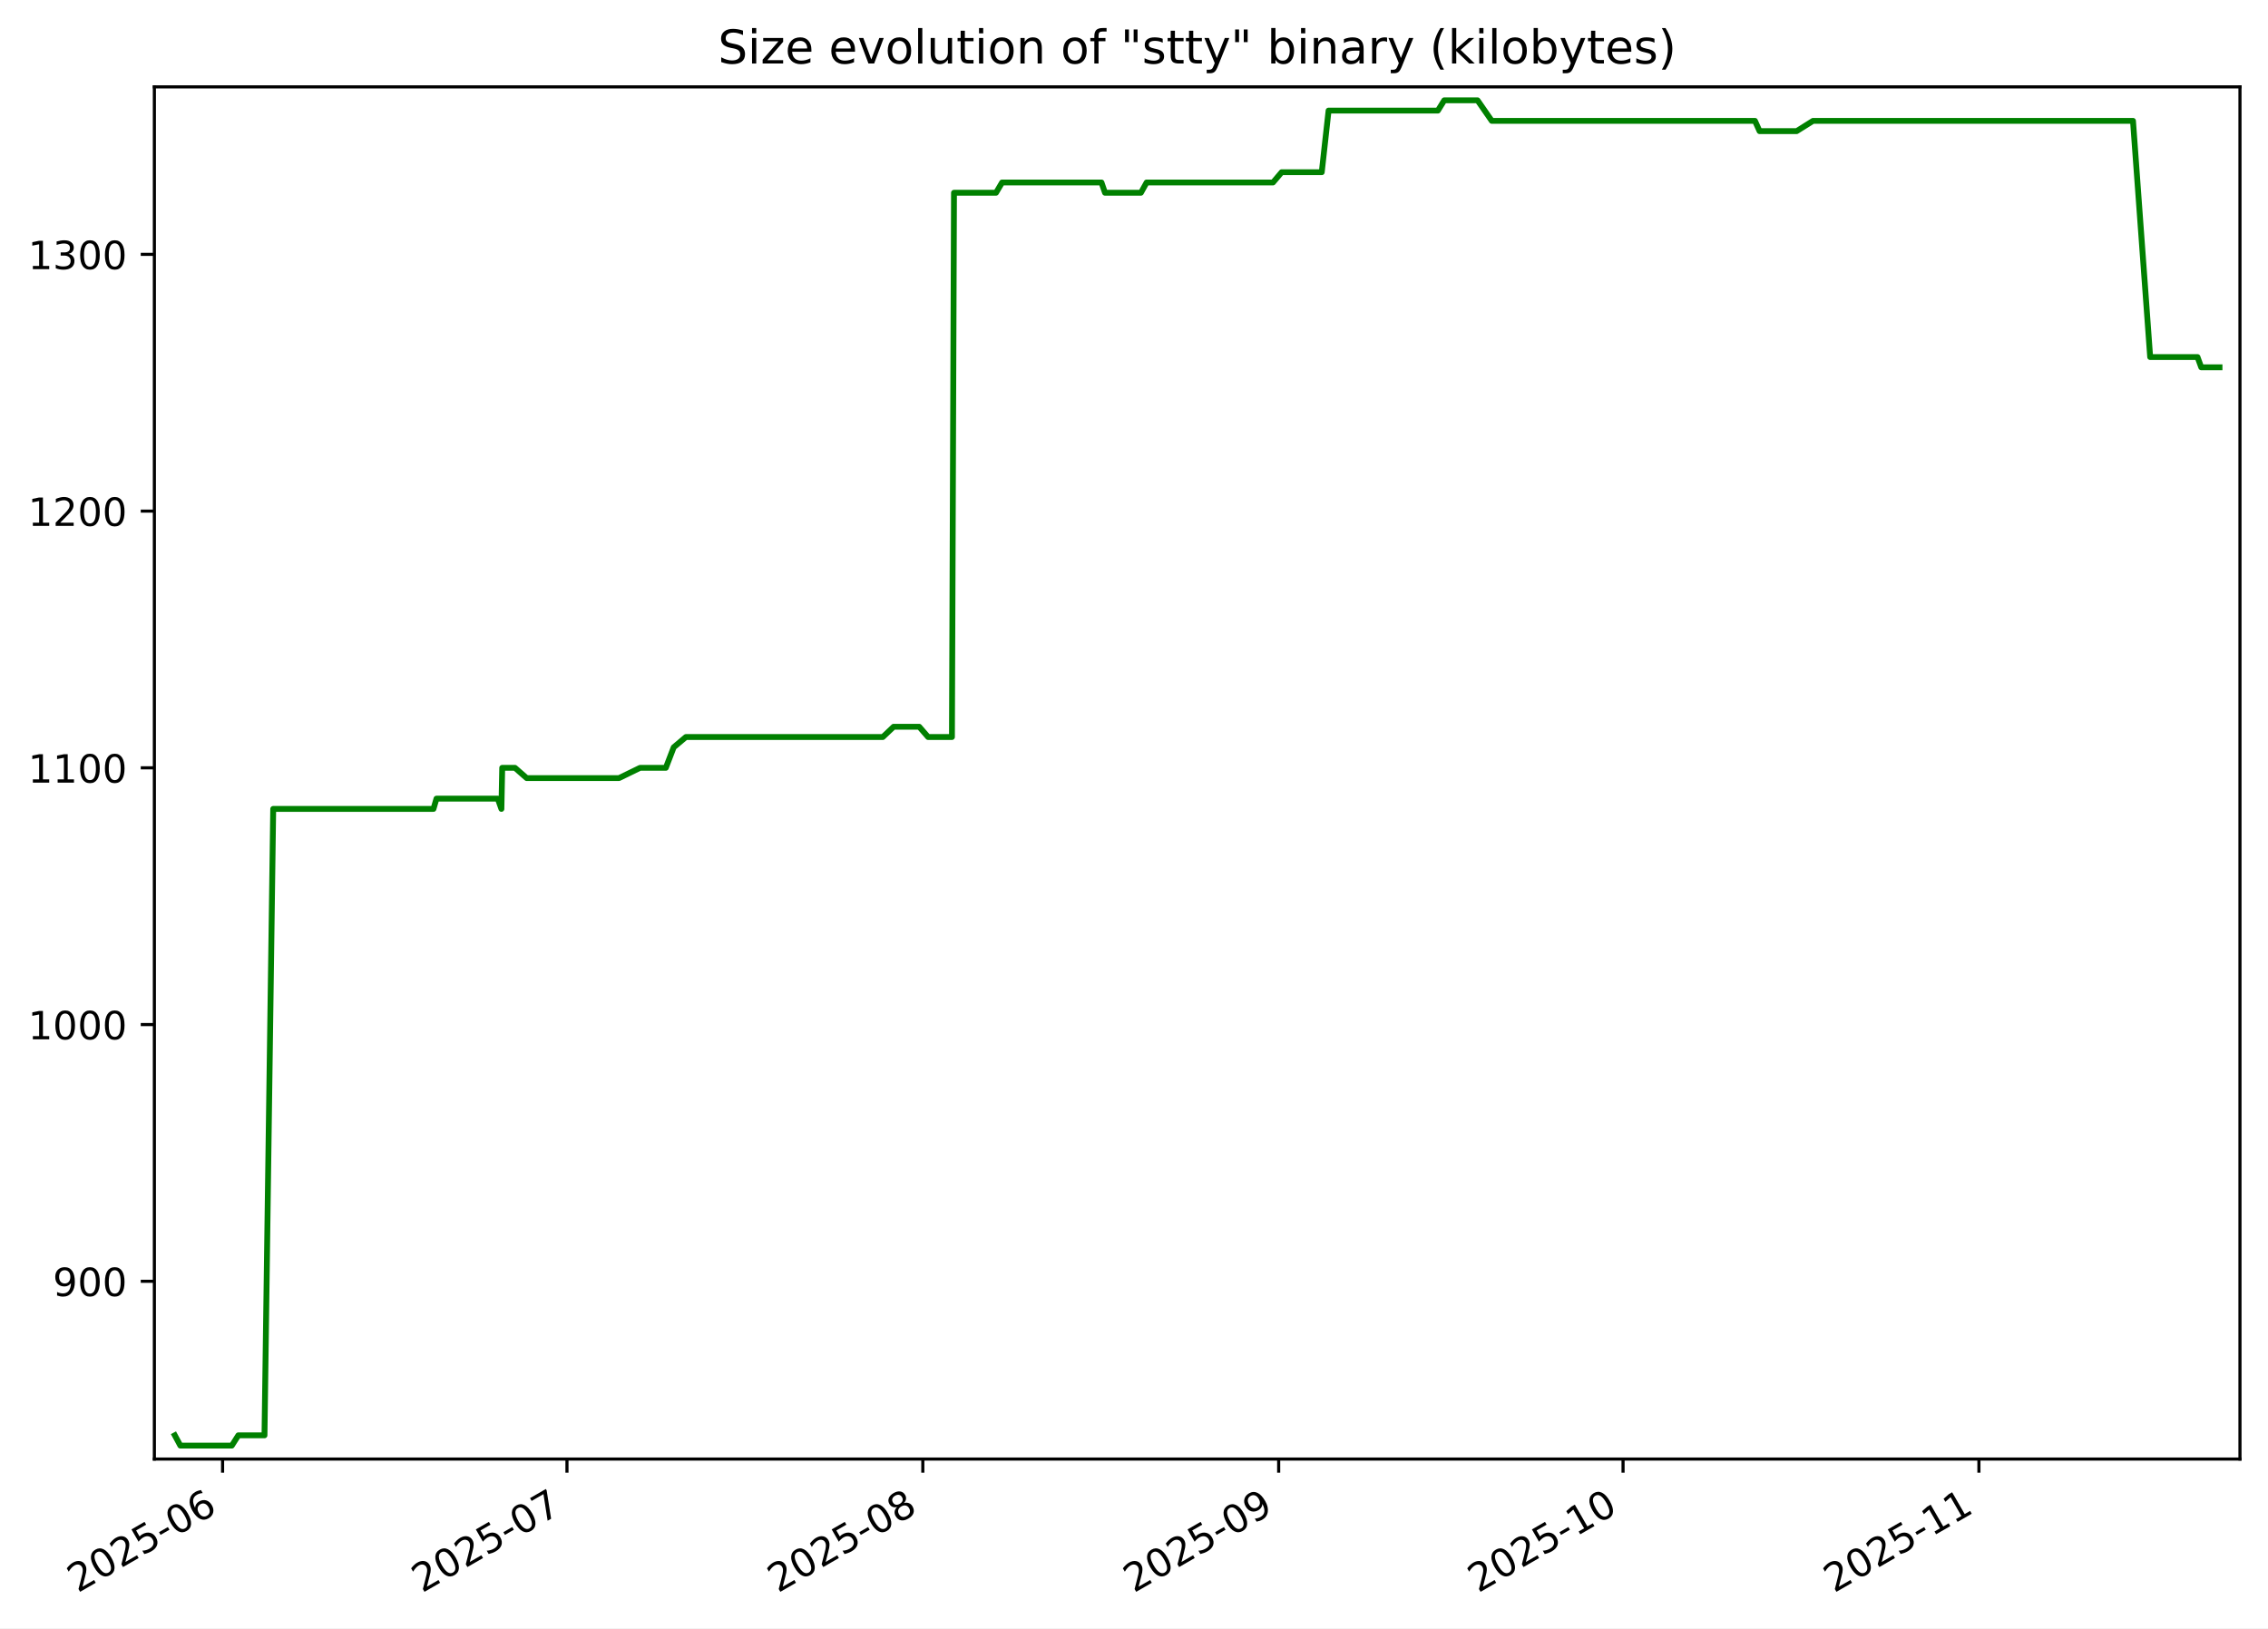
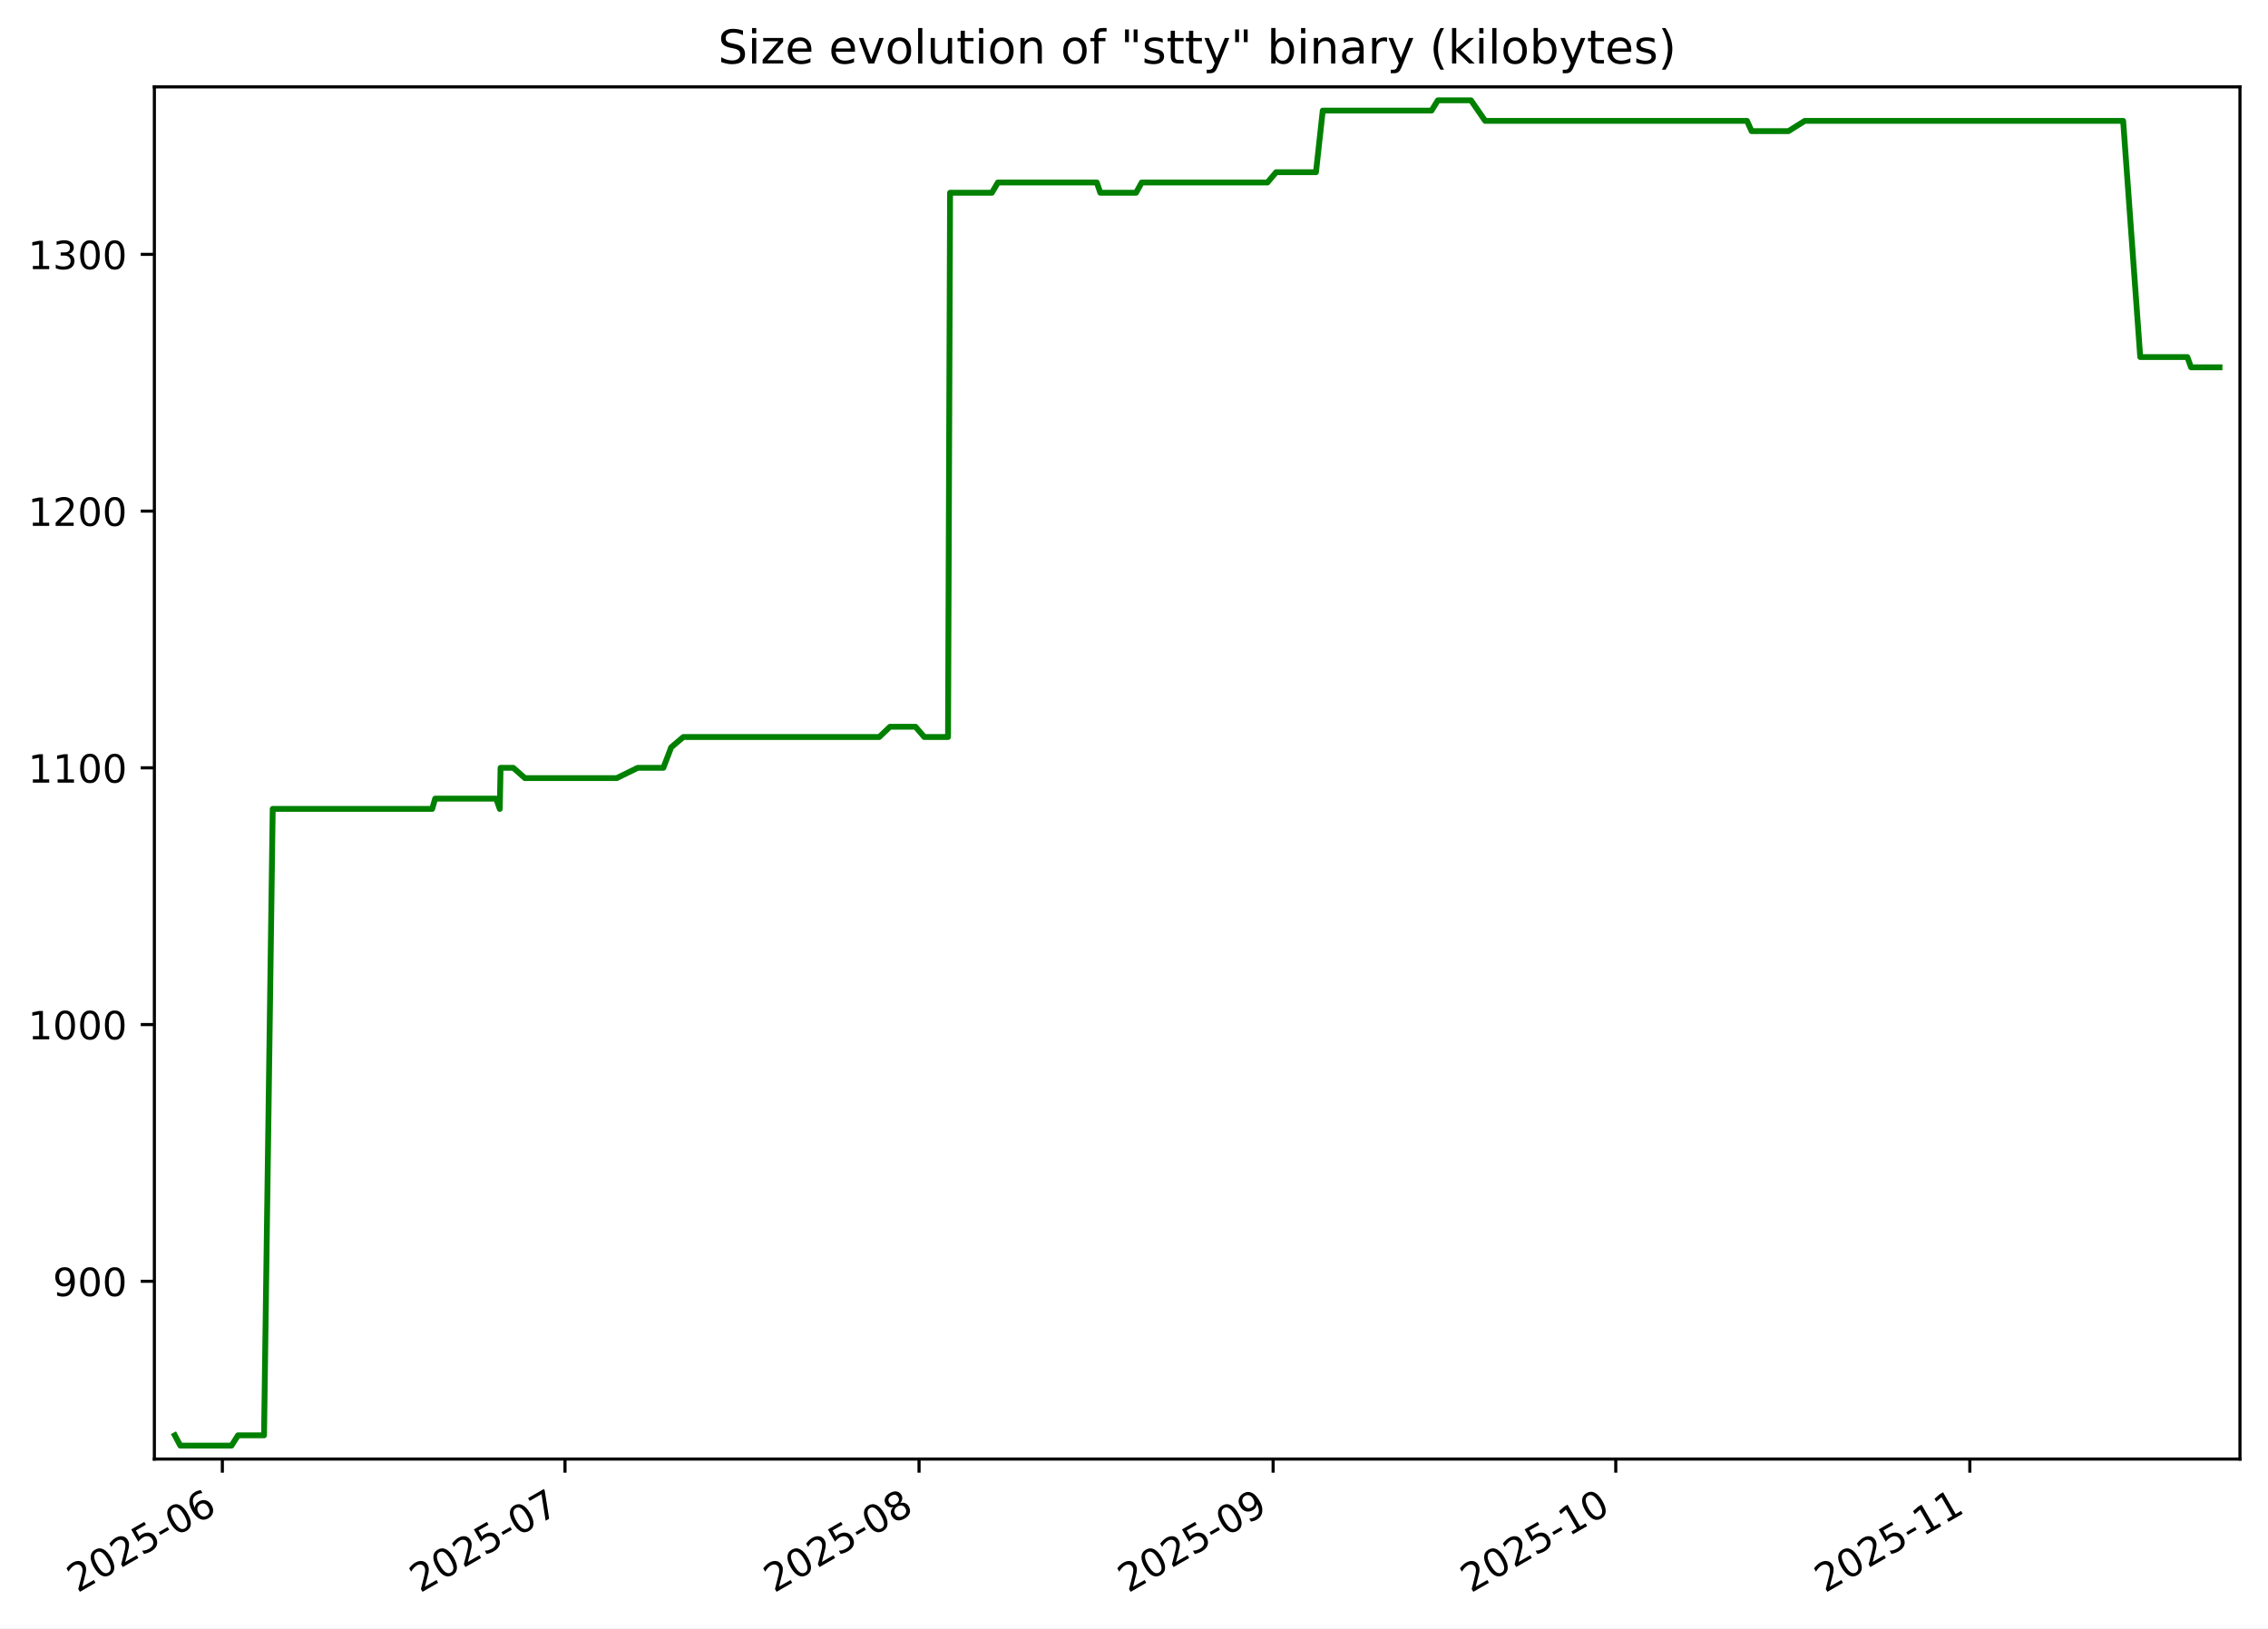
<svg xmlns="http://www.w3.org/2000/svg" xmlns:xlink="http://www.w3.org/1999/xlink" width="582.53pt" height="418.303pt" viewBox="0 0 582.53 418.303" version="1.1">
  <defs>
    <style type="text/css">*{stroke-linejoin: round; stroke-linecap: butt}</style>
  </defs>
  <g id="figure_1">
    <g id="patch_1">
      <path d="M -0 418.303  L 582.53 418.303  L 582.53 0  L -0 0  z " style="fill: #ffffff" />
    </g>
    <g id="axes_1">
      <g id="patch_2">
        <path d="M 39.65 374.83  L 575.33 374.83  L 575.33 22.318  L 39.65 22.318  z " style="fill: #ffffff" />
      </g>
      <g id="matplotlib.axis_1">
        <g id="xtick_1">
          <g id="line2d_1">
            <defs>
-               <path id="m9a3e1fa7a4" d="M 0 0  L 0 3.5  " style="stroke: #000000; stroke-width: 0.8" />
+               <path id="me9df9e9733" d="M 0 0  L 0 3.5  " style="stroke: #000000; stroke-width: 0.8" />
            </defs>
            <g>
-               <use xlink:href="#m9a3e1fa7a4" x="57.17" y="374.83" style="stroke: #000000; stroke-width: 0.8" />
+               <use xlink:href="#me9df9e9733" x="57.109" y="374.83" style="stroke: #000000; stroke-width: 0.8" />
            </g>
          </g>
          <g id="text_1">
-             <g transform="translate(19.94553 409.302) rotate(-30) scale(0.1 -0.1)">
+             <g transform="translate(19.88382 409.302) rotate(-30) scale(0.1 -0.1)">
              <defs>
                <path id="DejaVuSans-32" d="M 1228 531  L 3431 531  L 3431 0  L 469 0  L 469 531  Q 828 903 1448 1529  Q 2069 2156 2228 2338  Q 2531 2678 2651 2914  Q 2772 3150 2772 3378  Q 2772 3750 2511 3984  Q 2250 4219 1831 4219  Q 1534 4219 1204 4116  Q 875 4013 500 3803  L 500 4441  Q 881 4594 1212 4672  Q 1544 4750 1819 4750  Q 2544 4750 2975 4387  Q 3406 4025 3406 3419  Q 3406 3131 3298 2873  Q 3191 2616 2906 2266  Q 2828 2175 2409 1742  Q 1991 1309 1228 531  z " transform="scale(0.015625)" />
                <path id="DejaVuSans-30" d="M 2034 4250  Q 1547 4250 1301 3770  Q 1056 3291 1056 2328  Q 1056 1369 1301 889  Q 1547 409 2034 409  Q 2525 409 2770 889  Q 3016 1369 3016 2328  Q 3016 3291 2770 3770  Q 2525 4250 2034 4250  z M 2034 4750  Q 2819 4750 3233 4129  Q 3647 3509 3647 2328  Q 3647 1150 3233 529  Q 2819 -91 2034 -91  Q 1250 -91 836 529  Q 422 1150 422 2328  Q 422 3509 836 4129  Q 1250 4750 2034 4750  z " transform="scale(0.015625)" />
                <path id="DejaVuSans-35" d="M 691 4666  L 3169 4666  L 3169 4134  L 1269 4134  L 1269 2991  Q 1406 3038 1543 3061  Q 1681 3084 1819 3084  Q 2600 3084 3056 2656  Q 3513 2228 3513 1497  Q 3513 744 3044 326  Q 2575 -91 1722 -91  Q 1428 -91 1123 -41  Q 819 9 494 109  L 494 744  Q 775 591 1075 516  Q 1375 441 1709 441  Q 2250 441 2565 725  Q 2881 1009 2881 1497  Q 2881 1984 2565 2268  Q 2250 2553 1709 2553  Q 1456 2553 1204 2497  Q 953 2441 691 2322  L 691 4666  z " transform="scale(0.015625)" />
                <path id="DejaVuSans-2d" d="M 313 2009  L 1997 2009  L 1997 1497  L 313 1497  L 313 2009  z " transform="scale(0.015625)" />
                <path id="DejaVuSans-36" d="M 2113 2584  Q 1688 2584 1439 2293  Q 1191 2003 1191 1497  Q 1191 994 1439 701  Q 1688 409 2113 409  Q 2538 409 2786 701  Q 3034 994 3034 1497  Q 3034 2003 2786 2293  Q 2538 2584 2113 2584  z M 3366 4563  L 3366 3988  Q 3128 4100 2886 4159  Q 2644 4219 2406 4219  Q 1781 4219 1451 3797  Q 1122 3375 1075 2522  Q 1259 2794 1537 2939  Q 1816 3084 2150 3084  Q 2853 3084 3261 2657  Q 3669 2231 3669 1497  Q 3669 778 3244 343  Q 2819 -91 2113 -91  Q 1303 -91 875 529  Q 447 1150 447 2328  Q 447 3434 972 4092  Q 1497 4750 2381 4750  Q 2619 4750 2861 4703  Q 3103 4656 3366 4563  z " transform="scale(0.015625)" />
              </defs>
              <use xlink:href="#DejaVuSans-32" />
              <use xlink:href="#DejaVuSans-30" x="63.623" />
              <use xlink:href="#DejaVuSans-32" x="127.246" />
              <use xlink:href="#DejaVuSans-35" x="190.869" />
              <use xlink:href="#DejaVuSans-2d" x="254.492" />
              <use xlink:href="#DejaVuSans-30" x="290.576" />
              <use xlink:href="#DejaVuSans-36" x="354.199" />
            </g>
          </g>
        </g>
        <g id="xtick_2">
          <g id="line2d_2">
            <g>
-               <use xlink:href="#m9a3e1fa7a4" x="145.623" y="374.83" style="stroke: #000000; stroke-width: 0.8" />
+               <use xlink:href="#me9df9e9733" x="145.116" y="374.83" style="stroke: #000000; stroke-width: 0.8" />
            </g>
          </g>
          <g id="text_2">
-             <g transform="translate(108.398 409.302) rotate(-30) scale(0.1 -0.1)">
+             <g transform="translate(107.8914 409.302) rotate(-30) scale(0.1 -0.1)">
              <defs>
                <path id="DejaVuSans-37" d="M 525 4666  L 3525 4666  L 3525 4397  L 1831 0  L 1172 0  L 2766 4134  L 525 4134  L 525 4666  z " transform="scale(0.015625)" />
              </defs>
              <use xlink:href="#DejaVuSans-32" />
              <use xlink:href="#DejaVuSans-30" x="63.623" />
              <use xlink:href="#DejaVuSans-32" x="127.246" />
              <use xlink:href="#DejaVuSans-35" x="190.869" />
              <use xlink:href="#DejaVuSans-2d" x="254.492" />
              <use xlink:href="#DejaVuSans-30" x="290.576" />
              <use xlink:href="#DejaVuSans-37" x="354.199" />
            </g>
          </g>
        </g>
        <g id="xtick_3">
          <g id="line2d_3">
            <g>
-               <use xlink:href="#m9a3e1fa7a4" x="237.024" y="374.83" style="stroke: #000000; stroke-width: 0.8" />
+               <use xlink:href="#me9df9e9733" x="236.057" y="374.83" style="stroke: #000000; stroke-width: 0.8" />
            </g>
          </g>
          <g id="text_3">
-             <g transform="translate(199.7989 409.302) rotate(-30) scale(0.1 -0.1)">
+             <g transform="translate(198.8326 409.302) rotate(-30) scale(0.1 -0.1)">
              <defs>
                <path id="DejaVuSans-38" d="M 2034 2216  Q 1584 2216 1326 1975  Q 1069 1734 1069 1313  Q 1069 891 1326 650  Q 1584 409 2034 409  Q 2484 409 2743 651  Q 3003 894 3003 1313  Q 3003 1734 2745 1975  Q 2488 2216 2034 2216  z M 1403 2484  Q 997 2584 770 2862  Q 544 3141 544 3541  Q 544 4100 942 4425  Q 1341 4750 2034 4750  Q 2731 4750 3128 4425  Q 3525 4100 3525 3541  Q 3525 3141 3298 2862  Q 3072 2584 2669 2484  Q 3125 2378 3379 2068  Q 3634 1759 3634 1313  Q 3634 634 3220 271  Q 2806 -91 2034 -91  Q 1263 -91 848 271  Q 434 634 434 1313  Q 434 1759 690 2068  Q 947 2378 1403 2484  z M 1172 3481  Q 1172 3119 1398 2916  Q 1625 2713 2034 2713  Q 2441 2713 2670 2916  Q 2900 3119 2900 3481  Q 2900 3844 2670 4047  Q 2441 4250 2034 4250  Q 1625 4250 1398 4047  Q 1172 3844 1172 3481  z " transform="scale(0.015625)" />
              </defs>
              <use xlink:href="#DejaVuSans-32" />
              <use xlink:href="#DejaVuSans-30" x="63.623" />
              <use xlink:href="#DejaVuSans-32" x="127.246" />
              <use xlink:href="#DejaVuSans-35" x="190.869" />
              <use xlink:href="#DejaVuSans-2d" x="254.492" />
              <use xlink:href="#DejaVuSans-30" x="290.576" />
              <use xlink:href="#DejaVuSans-38" x="354.199" />
            </g>
          </g>
        </g>
        <g id="xtick_4">
          <g id="line2d_4">
            <g>
-               <use xlink:href="#m9a3e1fa7a4" x="328.425" y="374.83" style="stroke: #000000; stroke-width: 0.8" />
+               <use xlink:href="#me9df9e9733" x="326.999" y="374.83" style="stroke: #000000; stroke-width: 0.8" />
            </g>
          </g>
          <g id="text_4">
-             <g transform="translate(291.1998 409.302) rotate(-30) scale(0.1 -0.1)">
+             <g transform="translate(289.7738 409.302) rotate(-30) scale(0.1 -0.1)">
              <defs>
                <path id="DejaVuSans-39" d="M 703 97  L 703 672  Q 941 559 1184 500  Q 1428 441 1663 441  Q 2288 441 2617 861  Q 2947 1281 2994 2138  Q 2813 1869 2534 1725  Q 2256 1581 1919 1581  Q 1219 1581 811 2004  Q 403 2428 403 3163  Q 403 3881 828 4315  Q 1253 4750 1959 4750  Q 2769 4750 3195 4129  Q 3622 3509 3622 2328  Q 3622 1225 3098 567  Q 2575 -91 1691 -91  Q 1453 -91 1209 -44  Q 966 3 703 97  z M 1959 2075  Q 2384 2075 2632 2365  Q 2881 2656 2881 3163  Q 2881 3666 2632 3958  Q 2384 4250 1959 4250  Q 1534 4250 1286 3958  Q 1038 3666 1038 3163  Q 1038 2656 1286 2365  Q 1534 2075 1959 2075  z " transform="scale(0.015625)" />
              </defs>
              <use xlink:href="#DejaVuSans-32" />
              <use xlink:href="#DejaVuSans-30" x="63.623" />
              <use xlink:href="#DejaVuSans-32" x="127.246" />
              <use xlink:href="#DejaVuSans-35" x="190.869" />
              <use xlink:href="#DejaVuSans-2d" x="254.492" />
              <use xlink:href="#DejaVuSans-30" x="290.576" />
              <use xlink:href="#DejaVuSans-39" x="354.199" />
            </g>
          </g>
        </g>
        <g id="xtick_5">
          <g id="line2d_5">
            <g>
-               <use xlink:href="#m9a3e1fa7a4" x="416.877" y="374.83" style="stroke: #000000; stroke-width: 0.8" />
+               <use xlink:href="#me9df9e9733" x="415.006" y="374.83" style="stroke: #000000; stroke-width: 0.8" />
            </g>
          </g>
          <g id="text_5">
-             <g transform="translate(379.6523 409.302) rotate(-30) scale(0.1 -0.1)">
+             <g transform="translate(377.7814 409.302) rotate(-30) scale(0.1 -0.1)">
              <defs>
                <path id="DejaVuSans-31" d="M 794 531  L 1825 531  L 1825 4091  L 703 3866  L 703 4441  L 1819 4666  L 2450 4666  L 2450 531  L 3481 531  L 3481 0  L 794 0  L 794 531  z " transform="scale(0.015625)" />
              </defs>
              <use xlink:href="#DejaVuSans-32" />
              <use xlink:href="#DejaVuSans-30" x="63.623" />
              <use xlink:href="#DejaVuSans-32" x="127.246" />
              <use xlink:href="#DejaVuSans-35" x="190.869" />
              <use xlink:href="#DejaVuSans-2d" x="254.492" />
              <use xlink:href="#DejaVuSans-31" x="290.576" />
              <use xlink:href="#DejaVuSans-30" x="354.199" />
            </g>
          </g>
        </g>
        <g id="xtick_6">
          <g id="line2d_6">
            <g>
-               <use xlink:href="#m9a3e1fa7a4" x="508.278" y="374.83" style="stroke: #000000; stroke-width: 0.8" />
+               <use xlink:href="#me9df9e9733" x="505.947" y="374.83" style="stroke: #000000; stroke-width: 0.8" />
            </g>
          </g>
          <g id="text_6">
-             <g transform="translate(471.0532 409.302) rotate(-30) scale(0.1 -0.1)">
+             <g transform="translate(468.7225 409.302) rotate(-30) scale(0.1 -0.1)">
              <use xlink:href="#DejaVuSans-32" />
              <use xlink:href="#DejaVuSans-30" x="63.623" />
              <use xlink:href="#DejaVuSans-32" x="127.246" />
              <use xlink:href="#DejaVuSans-35" x="190.869" />
              <use xlink:href="#DejaVuSans-2d" x="254.492" />
              <use xlink:href="#DejaVuSans-31" x="290.576" />
              <use xlink:href="#DejaVuSans-31" x="354.199" />
            </g>
          </g>
        </g>
      </g>
      <g id="matplotlib.axis_2">
        <g id="ytick_1">
          <g id="line2d_7">
            <defs>
-               <path id="m92103ff1e9" d="M 0 0  L -3.5 0  " style="stroke: #000000; stroke-width: 0.8" />
+               <path id="m2ff61beee4" d="M 0 0  L -3.5 0  " style="stroke: #000000; stroke-width: 0.8" />
            </defs>
            <g>
-               <use xlink:href="#m92103ff1e9" x="39.65" y="329.163" style="stroke: #000000; stroke-width: 0.8" />
+               <use xlink:href="#m2ff61beee4" x="39.65" y="329.163" style="stroke: #000000; stroke-width: 0.8" />
            </g>
          </g>
          <g id="text_7">
            <g transform="translate(13.5625 332.9627) scale(0.1 -0.1)">
              <use xlink:href="#DejaVuSans-39" />
              <use xlink:href="#DejaVuSans-30" x="63.623" />
              <use xlink:href="#DejaVuSans-30" x="127.246" />
            </g>
          </g>
        </g>
        <g id="ytick_2">
          <g id="line2d_8">
            <g>
-               <use xlink:href="#m92103ff1e9" x="39.65" y="263.209" style="stroke: #000000; stroke-width: 0.8" />
+               <use xlink:href="#m2ff61beee4" x="39.65" y="263.209" style="stroke: #000000; stroke-width: 0.8" />
            </g>
          </g>
          <g id="text_8">
            <g transform="translate(7.2 267.0085) scale(0.1 -0.1)">
              <use xlink:href="#DejaVuSans-31" />
              <use xlink:href="#DejaVuSans-30" x="63.623" />
              <use xlink:href="#DejaVuSans-30" x="127.246" />
              <use xlink:href="#DejaVuSans-30" x="190.869" />
            </g>
          </g>
        </g>
        <g id="ytick_3">
          <g id="line2d_9">
            <g>
-               <use xlink:href="#m92103ff1e9" x="39.65" y="197.255" style="stroke: #000000; stroke-width: 0.8" />
+               <use xlink:href="#m2ff61beee4" x="39.65" y="197.255" style="stroke: #000000; stroke-width: 0.8" />
            </g>
          </g>
          <g id="text_9">
            <g transform="translate(7.2 201.0543) scale(0.1 -0.1)">
              <use xlink:href="#DejaVuSans-31" />
              <use xlink:href="#DejaVuSans-31" x="63.623" />
              <use xlink:href="#DejaVuSans-30" x="127.246" />
              <use xlink:href="#DejaVuSans-30" x="190.869" />
            </g>
          </g>
        </g>
        <g id="ytick_4">
          <g id="line2d_10">
            <g>
-               <use xlink:href="#m92103ff1e9" x="39.65" y="131.301" style="stroke: #000000; stroke-width: 0.8" />
+               <use xlink:href="#m2ff61beee4" x="39.65" y="131.301" style="stroke: #000000; stroke-width: 0.8" />
            </g>
          </g>
          <g id="text_10">
            <g transform="translate(7.2 135.1001) scale(0.1 -0.1)">
              <use xlink:href="#DejaVuSans-31" />
              <use xlink:href="#DejaVuSans-32" x="63.623" />
              <use xlink:href="#DejaVuSans-30" x="127.246" />
              <use xlink:href="#DejaVuSans-30" x="190.869" />
            </g>
          </g>
        </g>
        <g id="ytick_5">
          <g id="line2d_11">
            <g>
-               <use xlink:href="#m92103ff1e9" x="39.65" y="65.347" style="stroke: #000000; stroke-width: 0.8" />
+               <use xlink:href="#m2ff61beee4" x="39.65" y="65.347" style="stroke: #000000; stroke-width: 0.8" />
            </g>
          </g>
          <g id="text_11">
            <g transform="translate(7.2 69.14586) scale(0.1 -0.1)">
              <defs>
                <path id="DejaVuSans-33" d="M 2597 2516  Q 3050 2419 3304 2112  Q 3559 1806 3559 1356  Q 3559 666 3084 287  Q 2609 -91 1734 -91  Q 1441 -91 1130 -33  Q 819 25 488 141  L 488 750  Q 750 597 1062 519  Q 1375 441 1716 441  Q 2309 441 2620 675  Q 2931 909 2931 1356  Q 2931 1769 2642 2001  Q 2353 2234 1838 2234  L 1294 2234  L 1294 2753  L 1863 2753  Q 2328 2753 2575 2939  Q 2822 3125 2822 3475  Q 2822 3834 2567 4026  Q 2313 4219 1838 4219  Q 1578 4219 1281 4162  Q 984 4106 628 3988  L 628 4550  Q 988 4650 1302 4700  Q 1616 4750 1894 4750  Q 2613 4750 3031 4423  Q 3450 4097 3450 3541  Q 3450 3153 3228 2886  Q 3006 2619 2597 2516  z " transform="scale(0.015625)" />
              </defs>
              <use xlink:href="#DejaVuSans-31" />
              <use xlink:href="#DejaVuSans-33" x="63.623" />
              <use xlink:href="#DejaVuSans-30" x="127.246" />
              <use xlink:href="#DejaVuSans-30" x="190.869" />
            </g>
          </g>
        </g>
      </g>
      <g id="line2d_12">
-         <path d="M 44.902 368.736  L 46.318 371.374  L 59.542 371.374  L 61.217 368.736  L 67.934 368.736  L 70.173 207.808  L 111.337 207.808  L 112.107 205.17  L 127.852 205.17  L 128.784 207.808  L 128.992 197.255  L 132.272 197.255  L 135.283 199.893  L 158.985 199.893  L 164.397 197.255  L 171.014 197.255  L 173.041 191.979  L 176.168 189.341  L 226.746 189.341  L 229.53 186.702  L 236.097 186.702  L 238.383 189.341  L 244.505 189.341  L 245.031 49.518  L 255.827 49.518  L 257.381 46.879  L 282.907 46.879  L 283.817 49.518  L 293.041 49.518  L 294.506 46.879  L 326.961 46.879  L 329.192 44.241  L 339.488 44.241  L 341.241 28.412  L 369.316 28.412  L 370.95 25.774  L 379.503 25.774  L 383.161 31.05  L 450.755 31.05  L 451.943 33.689  L 461.462 33.689  L 465.671 31.05  L 547.854 31.05  L 552.267 91.728  L 564.425 91.728  L 565.386 94.366  L 570.078 94.366  L 570.078 94.366  " clip-path="url(#p653d2c2d20)" style="fill: none; stroke: #008000; stroke-width: 1.5; stroke-linecap: square" />
+         <path d="M 44.902 368.736  L 46.311 371.374  L 59.469 371.374  L 61.135 368.736  L 67.818 368.736  L 70.045 207.808  L 111.003 207.808  L 111.769 205.17  L 127.435 205.17  L 128.362 207.808  L 128.569 197.255  L 131.832 197.255  L 134.829 199.893  L 158.411 199.893  L 163.796 197.255  L 170.38 197.255  L 172.397 191.979  L 175.508 189.341  L 225.831 189.341  L 228.602 186.702  L 235.135 186.702  L 237.41 189.341  L 243.501 189.341  L 244.025 49.518  L 254.766 49.518  L 256.312 46.879  L 281.71 46.879  L 282.615 49.518  L 291.793 49.518  L 293.25 46.879  L 325.542 46.879  L 327.762 44.241  L 338.006 44.241  L 339.75 28.412  L 367.684 28.412  L 369.31 25.774  L 377.82 25.774  L 381.46 31.05  L 448.714 31.05  L 449.895 33.689  L 459.367 33.689  L 463.555 31.05  L 545.325 31.05  L 549.716 91.728  L 561.812 91.728  L 562.768 94.366  L 570.078 94.366  L 570.078 94.366  " clip-path="url(#pff21750607)" style="fill: none; stroke: #008000; stroke-width: 1.5; stroke-linecap: square" />
      </g>
      <g id="patch_3">
        <path d="M 39.65 374.83  L 39.65 22.318  " style="fill: none; stroke: #000000; stroke-width: 0.8; stroke-linejoin: miter; stroke-linecap: square" />
      </g>
      <g id="patch_4">
        <path d="M 575.33 374.83  L 575.33 22.318  " style="fill: none; stroke: #000000; stroke-width: 0.8; stroke-linejoin: miter; stroke-linecap: square" />
      </g>
      <g id="patch_5">
        <path d="M 39.65 374.83  L 575.33 374.83  " style="fill: none; stroke: #000000; stroke-width: 0.8; stroke-linejoin: miter; stroke-linecap: square" />
      </g>
      <g id="patch_6">
        <path d="M 39.65 22.318  L 575.33 22.318  " style="fill: none; stroke: #000000; stroke-width: 0.8; stroke-linejoin: miter; stroke-linecap: square" />
      </g>
      <g id="text_12">
        <g transform="translate(184.4131 16.31812) scale(0.12 -0.12)">
          <defs>
            <path id="DejaVuSans-53" d="M 3425 4513  L 3425 3897  Q 3066 4069 2747 4153  Q 2428 4238 2131 4238  Q 1616 4238 1336 4038  Q 1056 3838 1056 3469  Q 1056 3159 1242 3001  Q 1428 2844 1947 2747  L 2328 2669  Q 3034 2534 3370 2195  Q 3706 1856 3706 1288  Q 3706 609 3251 259  Q 2797 -91 1919 -91  Q 1588 -91 1214 -16  Q 841 59 441 206  L 441 856  Q 825 641 1194 531  Q 1563 422 1919 422  Q 2459 422 2753 634  Q 3047 847 3047 1241  Q 3047 1584 2836 1778  Q 2625 1972 2144 2069  L 1759 2144  Q 1053 2284 737 2584  Q 422 2884 422 3419  Q 422 4038 858 4394  Q 1294 4750 2059 4750  Q 2388 4750 2728 4690  Q 3069 4631 3425 4513  z " transform="scale(0.015625)" />
            <path id="DejaVuSans-69" d="M 603 3500  L 1178 3500  L 1178 0  L 603 0  L 603 3500  z M 603 4863  L 1178 4863  L 1178 4134  L 603 4134  L 603 4863  z " transform="scale(0.015625)" />
            <path id="DejaVuSans-7a" d="M 353 3500  L 3084 3500  L 3084 2975  L 922 459  L 3084 459  L 3084 0  L 275 0  L 275 525  L 2438 3041  L 353 3041  L 353 3500  z " transform="scale(0.015625)" />
            <path id="DejaVuSans-65" d="M 3597 1894  L 3597 1613  L 953 1613  Q 991 1019 1311 708  Q 1631 397 2203 397  Q 2534 397 2845 478  Q 3156 559 3463 722  L 3463 178  Q 3153 47 2828 -22  Q 2503 -91 2169 -91  Q 1331 -91 842 396  Q 353 884 353 1716  Q 353 2575 817 3079  Q 1281 3584 2069 3584  Q 2775 3584 3186 3129  Q 3597 2675 3597 1894  z M 3022 2063  Q 3016 2534 2758 2815  Q 2500 3097 2075 3097  Q 1594 3097 1305 2825  Q 1016 2553 972 2059  L 3022 2063  z " transform="scale(0.015625)" />
            <path id="DejaVuSans-20" transform="scale(0.015625)" />
            <path id="DejaVuSans-76" d="M 191 3500  L 800 3500  L 1894 563  L 2988 3500  L 3597 3500  L 2284 0  L 1503 0  L 191 3500  z " transform="scale(0.015625)" />
            <path id="DejaVuSans-6f" d="M 1959 3097  Q 1497 3097 1228 2736  Q 959 2375 959 1747  Q 959 1119 1226 758  Q 1494 397 1959 397  Q 2419 397 2687 759  Q 2956 1122 2956 1747  Q 2956 2369 2687 2733  Q 2419 3097 1959 3097  z M 1959 3584  Q 2709 3584 3137 3096  Q 3566 2609 3566 1747  Q 3566 888 3137 398  Q 2709 -91 1959 -91  Q 1206 -91 779 398  Q 353 888 353 1747  Q 353 2609 779 3096  Q 1206 3584 1959 3584  z " transform="scale(0.015625)" />
            <path id="DejaVuSans-6c" d="M 603 4863  L 1178 4863  L 1178 0  L 603 0  L 603 4863  z " transform="scale(0.015625)" />
            <path id="DejaVuSans-75" d="M 544 1381  L 544 3500  L 1119 3500  L 1119 1403  Q 1119 906 1312 657  Q 1506 409 1894 409  Q 2359 409 2629 706  Q 2900 1003 2900 1516  L 2900 3500  L 3475 3500  L 3475 0  L 2900 0  L 2900 538  Q 2691 219 2414 64  Q 2138 -91 1772 -91  Q 1169 -91 856 284  Q 544 659 544 1381  z M 1991 3584  L 1991 3584  z " transform="scale(0.015625)" />
            <path id="DejaVuSans-74" d="M 1172 4494  L 1172 3500  L 2356 3500  L 2356 3053  L 1172 3053  L 1172 1153  Q 1172 725 1289 603  Q 1406 481 1766 481  L 2356 481  L 2356 0  L 1766 0  Q 1100 0 847 248  Q 594 497 594 1153  L 594 3053  L 172 3053  L 172 3500  L 594 3500  L 594 4494  L 1172 4494  z " transform="scale(0.015625)" />
            <path id="DejaVuSans-6e" d="M 3513 2113  L 3513 0  L 2938 0  L 2938 2094  Q 2938 2591 2744 2837  Q 2550 3084 2163 3084  Q 1697 3084 1428 2787  Q 1159 2491 1159 1978  L 1159 0  L 581 0  L 581 3500  L 1159 3500  L 1159 2956  Q 1366 3272 1645 3428  Q 1925 3584 2291 3584  Q 2894 3584 3203 3211  Q 3513 2838 3513 2113  z " transform="scale(0.015625)" />
            <path id="DejaVuSans-66" d="M 2375 4863  L 2375 4384  L 1825 4384  Q 1516 4384 1395 4259  Q 1275 4134 1275 3809  L 1275 3500  L 2222 3500  L 2222 3053  L 1275 3053  L 1275 0  L 697 0  L 697 3053  L 147 3053  L 147 3500  L 697 3500  L 697 3744  Q 697 4328 969 4595  Q 1241 4863 1831 4863  L 2375 4863  z " transform="scale(0.015625)" />
            <path id="DejaVuSans-22" d="M 1147 4666  L 1147 2931  L 616 2931  L 616 4666  L 1147 4666  z M 2328 4666  L 2328 2931  L 1797 2931  L 1797 4666  L 2328 4666  z " transform="scale(0.015625)" />
            <path id="DejaVuSans-73" d="M 2834 3397  L 2834 2853  Q 2591 2978 2328 3040  Q 2066 3103 1784 3103  Q 1356 3103 1142 2972  Q 928 2841 928 2578  Q 928 2378 1081 2264  Q 1234 2150 1697 2047  L 1894 2003  Q 2506 1872 2764 1633  Q 3022 1394 3022 966  Q 3022 478 2636 193  Q 2250 -91 1575 -91  Q 1294 -91 989 -36  Q 684 19 347 128  L 347 722  Q 666 556 975 473  Q 1284 391 1588 391  Q 1994 391 2212 530  Q 2431 669 2431 922  Q 2431 1156 2273 1281  Q 2116 1406 1581 1522  L 1381 1569  Q 847 1681 609 1914  Q 372 2147 372 2553  Q 372 3047 722 3315  Q 1072 3584 1716 3584  Q 2034 3584 2315 3537  Q 2597 3491 2834 3397  z " transform="scale(0.015625)" />
            <path id="DejaVuSans-79" d="M 2059 -325  Q 1816 -950 1584 -1140  Q 1353 -1331 966 -1331  L 506 -1331  L 506 -850  L 844 -850  Q 1081 -850 1212 -737  Q 1344 -625 1503 -206  L 1606 56  L 191 3500  L 800 3500  L 1894 763  L 2988 3500  L 3597 3500  L 2059 -325  z " transform="scale(0.015625)" />
            <path id="DejaVuSans-62" d="M 3116 1747  Q 3116 2381 2855 2742  Q 2594 3103 2138 3103  Q 1681 3103 1420 2742  Q 1159 2381 1159 1747  Q 1159 1113 1420 752  Q 1681 391 2138 391  Q 2594 391 2855 752  Q 3116 1113 3116 1747  z M 1159 2969  Q 1341 3281 1617 3432  Q 1894 3584 2278 3584  Q 2916 3584 3314 3078  Q 3713 2572 3713 1747  Q 3713 922 3314 415  Q 2916 -91 2278 -91  Q 1894 -91 1617 61  Q 1341 213 1159 525  L 1159 0  L 581 0  L 581 4863  L 1159 4863  L 1159 2969  z " transform="scale(0.015625)" />
            <path id="DejaVuSans-61" d="M 2194 1759  Q 1497 1759 1228 1600  Q 959 1441 959 1056  Q 959 750 1161 570  Q 1363 391 1709 391  Q 2188 391 2477 730  Q 2766 1069 2766 1631  L 2766 1759  L 2194 1759  z M 3341 1997  L 3341 0  L 2766 0  L 2766 531  Q 2569 213 2275 61  Q 1981 -91 1556 -91  Q 1019 -91 701 211  Q 384 513 384 1019  Q 384 1609 779 1909  Q 1175 2209 1959 2209  L 2766 2209  L 2766 2266  Q 2766 2663 2505 2880  Q 2244 3097 1772 3097  Q 1472 3097 1187 3025  Q 903 2953 641 2809  L 641 3341  Q 956 3463 1253 3523  Q 1550 3584 1831 3584  Q 2591 3584 2966 3190  Q 3341 2797 3341 1997  z " transform="scale(0.015625)" />
            <path id="DejaVuSans-72" d="M 2631 2963  Q 2534 3019 2420 3045  Q 2306 3072 2169 3072  Q 1681 3072 1420 2755  Q 1159 2438 1159 1844  L 1159 0  L 581 0  L 581 3500  L 1159 3500  L 1159 2956  Q 1341 3275 1631 3429  Q 1922 3584 2338 3584  Q 2397 3584 2469 3576  Q 2541 3569 2628 3553  L 2631 2963  z " transform="scale(0.015625)" />
            <path id="DejaVuSans-28" d="M 1984 4856  Q 1566 4138 1362 3434  Q 1159 2731 1159 2009  Q 1159 1288 1364 580  Q 1569 -128 1984 -844  L 1484 -844  Q 1016 -109 783 600  Q 550 1309 550 2009  Q 550 2706 781 3412  Q 1013 4119 1484 4856  L 1984 4856  z " transform="scale(0.015625)" />
            <path id="DejaVuSans-6b" d="M 581 4863  L 1159 4863  L 1159 1991  L 2875 3500  L 3609 3500  L 1753 1863  L 3688 0  L 2938 0  L 1159 1709  L 1159 0  L 581 0  L 581 4863  z " transform="scale(0.015625)" />
            <path id="DejaVuSans-29" d="M 513 4856  L 1013 4856  Q 1481 4119 1714 3412  Q 1947 2706 1947 2009  Q 1947 1309 1714 600  Q 1481 -109 1013 -844  L 513 -844  Q 928 -128 1133 580  Q 1338 1288 1338 2009  Q 1338 2731 1133 3434  Q 928 4138 513 4856  z " transform="scale(0.015625)" />
          </defs>
          <use xlink:href="#DejaVuSans-53" />
          <use xlink:href="#DejaVuSans-69" x="63.477" />
          <use xlink:href="#DejaVuSans-7a" x="91.26" />
          <use xlink:href="#DejaVuSans-65" x="143.75" />
          <use xlink:href="#DejaVuSans-20" x="205.273" />
          <use xlink:href="#DejaVuSans-65" x="237.061" />
          <use xlink:href="#DejaVuSans-76" x="298.584" />
          <use xlink:href="#DejaVuSans-6f" x="357.764" />
          <use xlink:href="#DejaVuSans-6c" x="418.945" />
          <use xlink:href="#DejaVuSans-75" x="446.729" />
          <use xlink:href="#DejaVuSans-74" x="510.107" />
          <use xlink:href="#DejaVuSans-69" x="549.316" />
          <use xlink:href="#DejaVuSans-6f" x="577.1" />
          <use xlink:href="#DejaVuSans-6e" x="638.281" />
          <use xlink:href="#DejaVuSans-20" x="701.66" />
          <use xlink:href="#DejaVuSans-6f" x="733.447" />
          <use xlink:href="#DejaVuSans-66" x="794.629" />
          <use xlink:href="#DejaVuSans-20" x="829.834" />
          <use xlink:href="#DejaVuSans-22" x="861.621" />
          <use xlink:href="#DejaVuSans-73" x="907.617" />
          <use xlink:href="#DejaVuSans-74" x="959.717" />
          <use xlink:href="#DejaVuSans-74" x="998.926" />
          <use xlink:href="#DejaVuSans-79" x="1038.135" />
          <use xlink:href="#DejaVuSans-22" x="1097.314" />
          <use xlink:href="#DejaVuSans-20" x="1143.311" />
          <use xlink:href="#DejaVuSans-62" x="1175.098" />
          <use xlink:href="#DejaVuSans-69" x="1238.574" />
          <use xlink:href="#DejaVuSans-6e" x="1266.357" />
          <use xlink:href="#DejaVuSans-61" x="1329.736" />
          <use xlink:href="#DejaVuSans-72" x="1391.016" />
          <use xlink:href="#DejaVuSans-79" x="1432.129" />
          <use xlink:href="#DejaVuSans-20" x="1491.309" />
          <use xlink:href="#DejaVuSans-28" x="1523.096" />
          <use xlink:href="#DejaVuSans-6b" x="1562.109" />
          <use xlink:href="#DejaVuSans-69" x="1620.02" />
          <use xlink:href="#DejaVuSans-6c" x="1647.803" />
          <use xlink:href="#DejaVuSans-6f" x="1675.586" />
          <use xlink:href="#DejaVuSans-62" x="1736.768" />
          <use xlink:href="#DejaVuSans-79" x="1800.244" />
          <use xlink:href="#DejaVuSans-74" x="1859.424" />
          <use xlink:href="#DejaVuSans-65" x="1898.633" />
          <use xlink:href="#DejaVuSans-73" x="1960.156" />
          <use xlink:href="#DejaVuSans-29" x="2012.256" />
        </g>
      </g>
    </g>
  </g>
  <defs>
-     <clipPath id="p653d2c2d20">
+     <clipPath id="pff21750607">
      <rect x="39.65" y="22.318" width="535.68" height="352.512" />
    </clipPath>
  </defs>
</svg>
